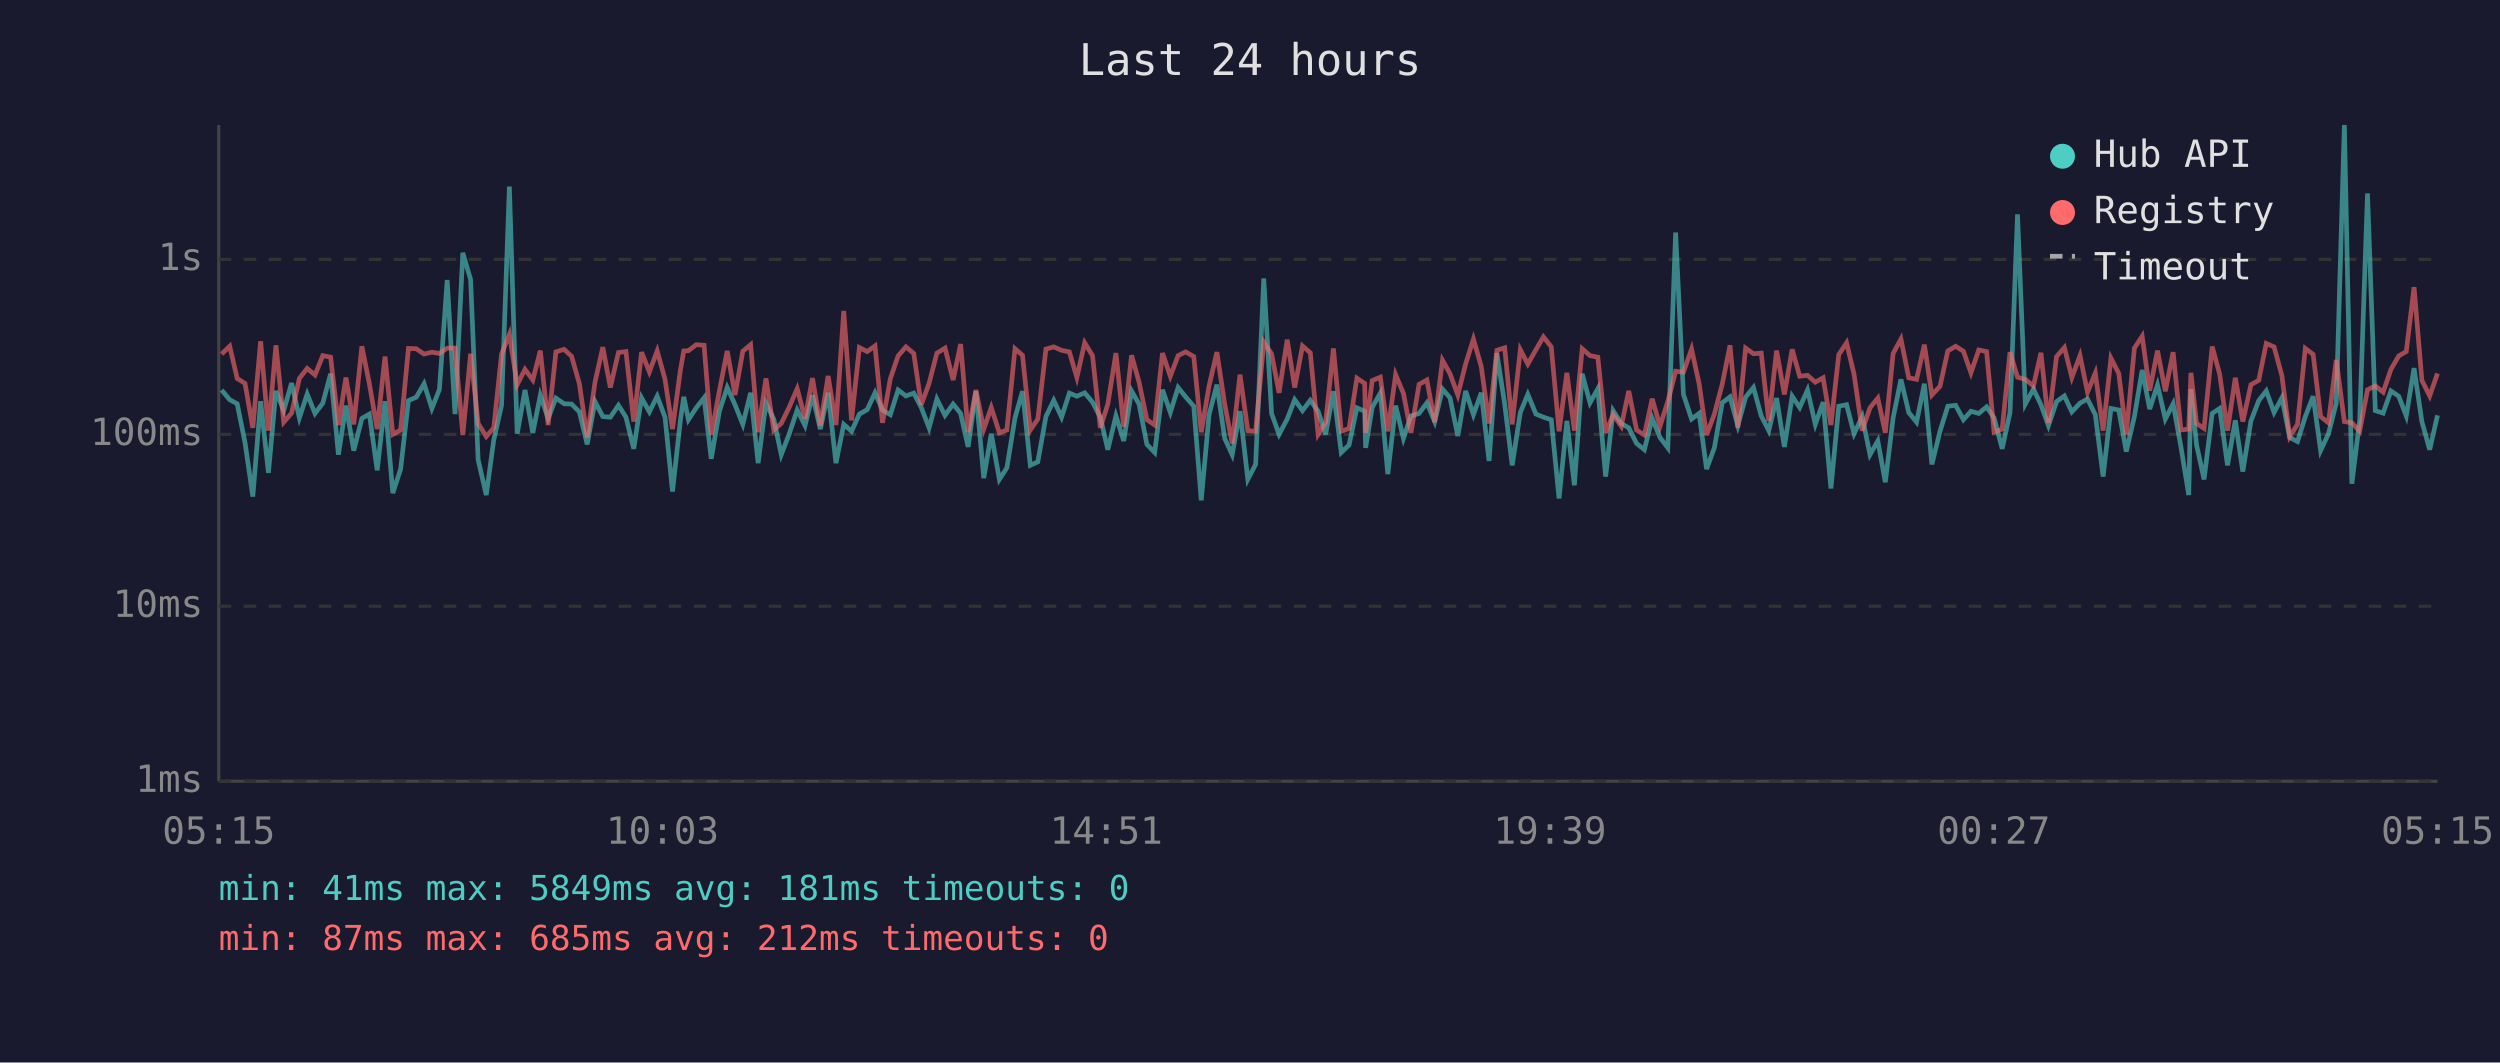
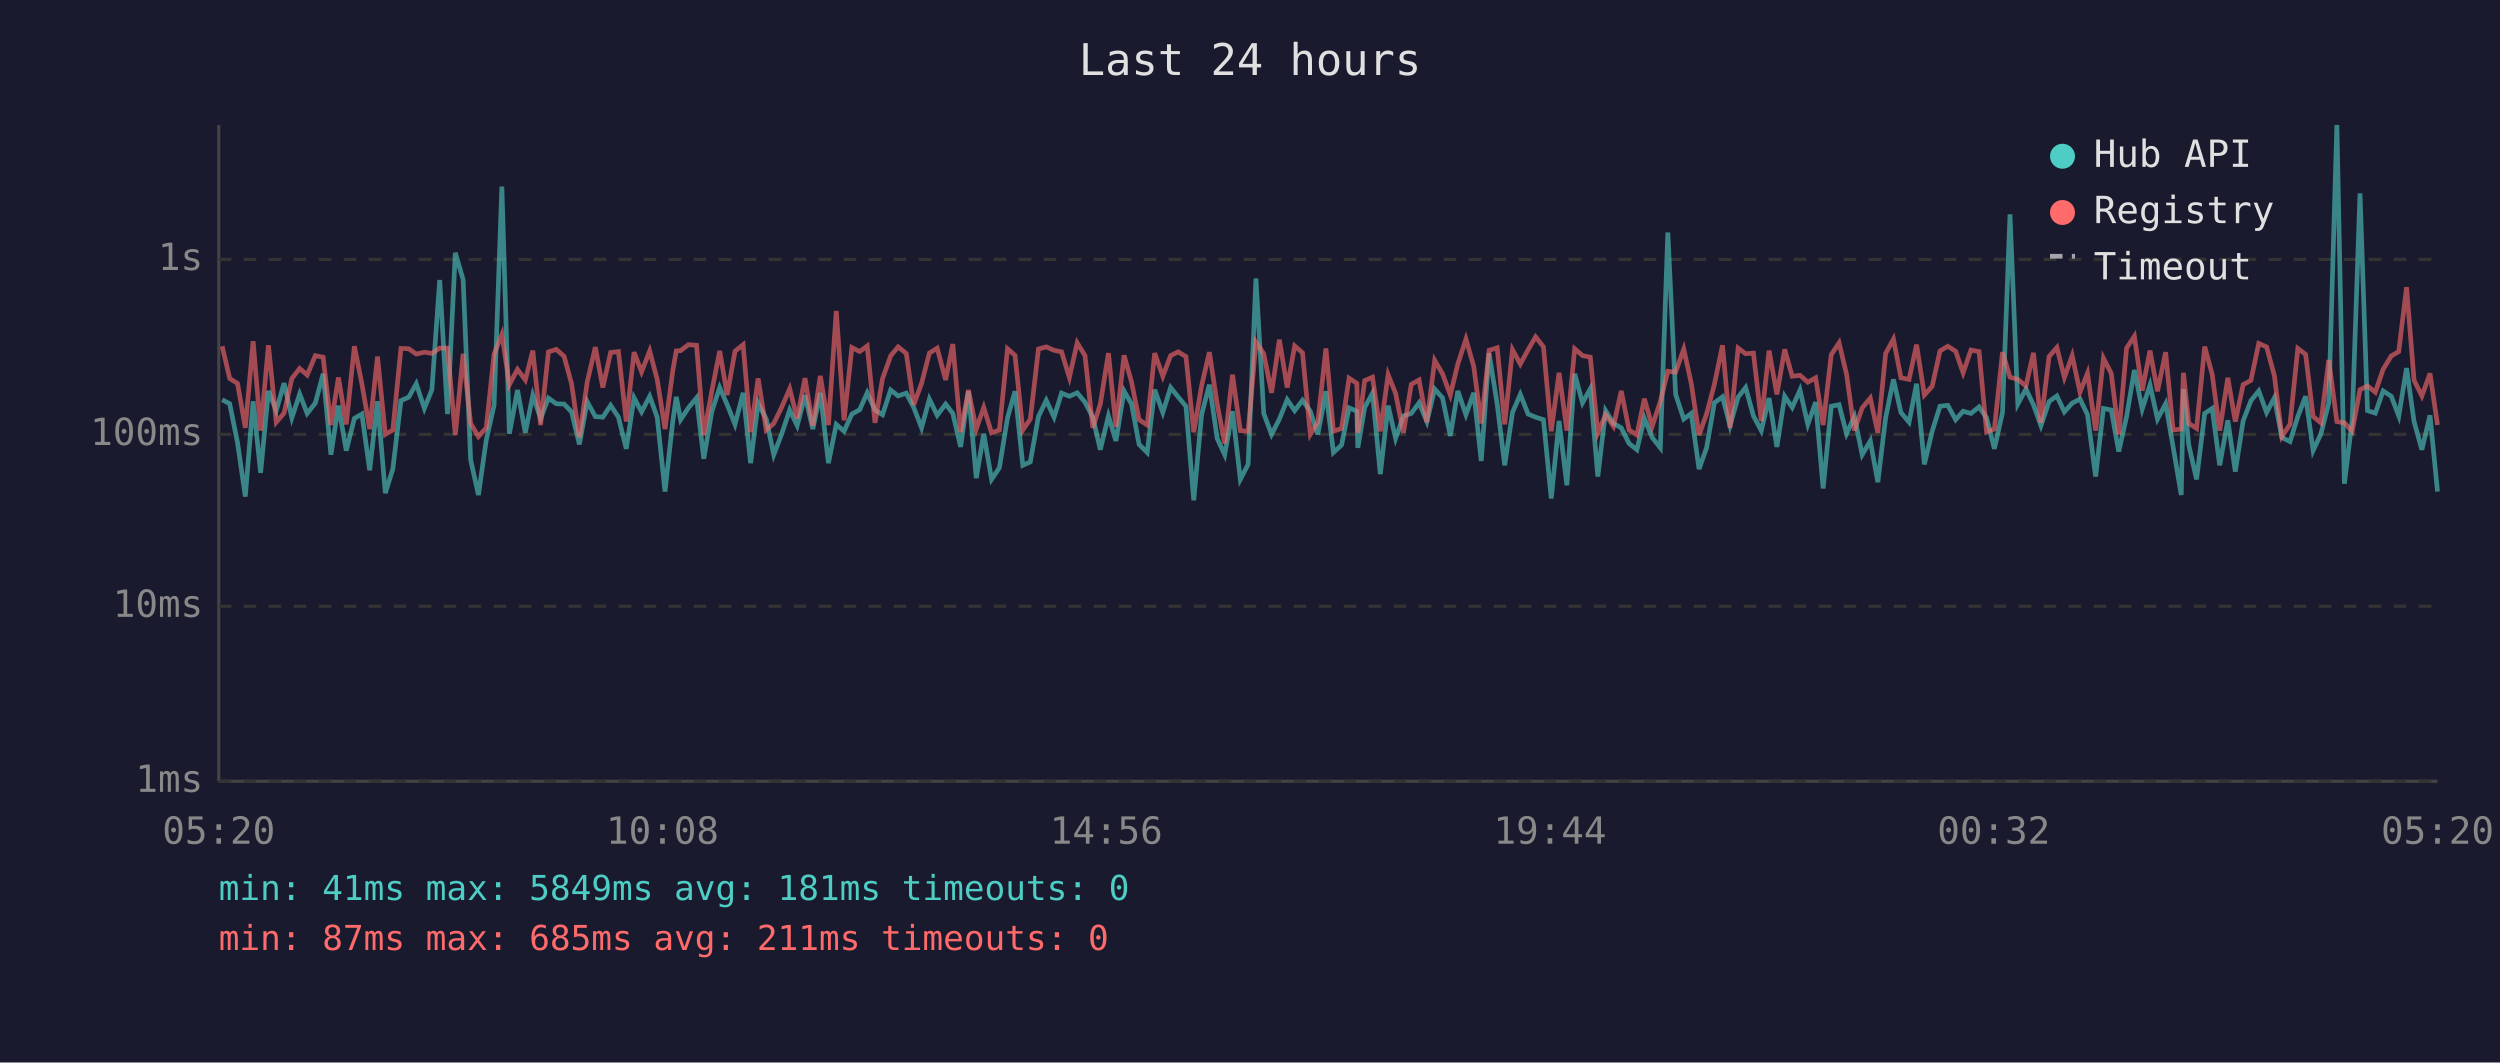
<svg xmlns="http://www.w3.org/2000/svg" viewBox="0 0 800 340" font-family="monospace" font-size="12">
  <rect width="800" height="340" fill="#1a1a2e" />
  <text x="400" y="24" fill="#e0e0e0" font-size="14" text-anchor="middle">Last 24 hours</text>
  <line x1="70" y1="40" x2="70" y2="250" stroke="#444" stroke-width="1" />
  <line x1="70" y1="250" x2="780" y2="250" stroke="#444" stroke-width="1" />
  <line x1="70" y1="250" x2="780" y2="250" stroke="#333" stroke-width="1" stroke-dasharray="4" />
  <text x="65" y="250" fill="#888" text-anchor="end" dominant-baseline="middle">1ms</text>
  <line x1="70" y1="194" x2="780" y2="194" stroke="#333" stroke-width="1" stroke-dasharray="4" />
  <text x="65" y="194" fill="#888" text-anchor="end" dominant-baseline="middle">10ms</text>
  <line x1="70" y1="139" x2="780" y2="139" stroke="#333" stroke-width="1" stroke-dasharray="4" />
  <text x="65" y="139" fill="#888" text-anchor="end" dominant-baseline="middle">100ms</text>
  <line x1="70" y1="83" x2="780" y2="83" stroke="#333" stroke-width="1" stroke-dasharray="4" />
  <text x="65" y="83" fill="#888" text-anchor="end" dominant-baseline="middle">1s</text>
-   <text x="70" y="270" fill="#888" text-anchor="middle">05:15</text>
-   <text x="212" y="270" fill="#888" text-anchor="middle">10:03</text>
-   <text x="354" y="270" fill="#888" text-anchor="middle">14:51</text>
-   <text x="496" y="270" fill="#888" text-anchor="middle">19:39</text>
-   <text x="638" y="270" fill="#888" text-anchor="middle">00:27</text>
-   <text x="780" y="270" fill="#888" text-anchor="middle">05:15</text>
-   <polyline points="70.9,124.8 73.5,127.9 75.9,129.2 78.4,141.6 80.9,158.9 83.4,128.4 85.9,151.3 88.3,125.1 90.8,131.4 93.3,122.6 95.8,133.7 98.3,126.1 100.8,132.3 103.3,129.0 105.8,119.6 108.3,145.5 110.7,129.8 113.2,144.2 115.8,133.9 118.2,132.5 120.7,150.5 123.2,128.4 125.7,157.8 128.2,150.1 130.7,128.2 133.2,127.1 135.7,122.8 138.2,130.7 140.6,124.7 143.1,89.6 145.6,132.5 148.1,80.9 150.6,89.5 153.0,147.1 155.6,158.4 158.0,140.8 160.5,129.7 163.0,59.7 165.5,138.8 168.0,124.8 170.5,138.5 172.9,126.5 175.4,133.9 177.9,127.4 180.5,129.2 182.9,129.3 185.4,131.8 187.9,142.2 190.4,128.5 192.9,133.3 195.3,133.5 197.9,129.7 200.3,133.5 202.8,143.6 205.3,127.3 207.8,131.8 210.3,126.8 212.8,133.5 215.2,157.3 217.7,134.7 218.8,127.0 220.3,134.3 222.8,130.5 225.3,127.3 227.6,146.8 230.2,131.6 232.7,124.0 235.2,129.5 237.7,135.8 240.2,125.7 242.6,148.2 245.1,129.0 247.6,134.1 250.0,145.5 252.5,139.0 255.1,131.2 257.6,136.2 260.0,126.5 262.5,137.3 265.0,125.7 267.5,148.2 270.0,135.8 272.5,138.0 275.0,132.5 277.5,131.1 280.0,125.7 282.4,131.2 284.9,132.7 287.4,124.8 289.9,126.7 292.4,125.8 294.8,130.4 297.3,136.9 299.8,127.7 302.4,132.9 305.0,129.3 307.4,132.3 309.8,143.0 312.3,125.2 314.8,153.0 317.2,138.8 319.8,153.4 322.2,149.7 324.8,133.7 327.2,125.2 329.7,148.9 332.1,147.8 334.7,133.3 337.2,128.1 339.7,133.5 342.2,125.8 344.6,126.8 347.1,125.7 349.6,128.7 352.1,133.5 354.5,143.9 357.1,133.1 359.6,141.1 362.1,125.1 364.5,129.3 367.0,142.2 369.5,144.8 372.0,124.7 374.5,132.0 377.0,124.0 379.4,127.0 382.0,130.0 384.4,160.1 386.9,132.7 389.4,123.1 391.9,140.3 394.3,145.5 396.8,131.6 399.3,153.4 401.8,148.6 404.4,89.1 406.9,132.3 409.3,139.0 411.9,134.1 414.3,127.9 416.8,131.4 419.3,128.1 421.8,131.6 424.2,139.0 426.7,125.2 429.2,144.8 431.7,142.4 434.2,130.5 436.7,131.6 437.0,143.3 439.1,130.4 441.7,125.8 444.1,151.7 446.6,129.8 449.1,140.3 451.5,133.1 454.1,132.3 456.6,128.9 459.1,134.9 461.6,124.5 464.0,127.3 466.5,139.5 469.0,125.1 471.5,132.7 474.0,125.7 476.5,147.5 479.0,113.0 481.5,129.3 483.9,148.9 486.5,132.0 488.9,126.2 491.5,132.5 493.9,133.5 496.4,134.3 498.9,159.5 501.4,134.7 503.8,155.3 506.3,119.6 508.8,128.9 511.3,124.4 513.8,152.5 516.2,131.4 518.8,135.5 521.2,136.9 523.7,141.9 526.2,143.9 528.7,133.9 531.2,140.0 533.7,143.3 536.2,74.4 538.7,126.2 541.3,134.1 543.7,132.3 546.1,150.1 548.6,143.3 551.1,128.9 553.6,127.0 556.1,136.2 558.6,127.1 561.1,124.0 563.6,133.1 566.0,137.8 568.5,127.4 571.0,143.0 573.5,126.8 575.9,130.4 578.4,124.8 580.9,135.8 583.4,128.7 585.9,156.3 588.4,130.0 590.9,129.5 593.3,138.8 595.9,133.3 598.4,145.5 600.9,141.1 603.3,154.3 605.8,133.7 608.3,121.4 610.8,132.0 613.3,135.1 615.8,122.8 618.2,148.6 620.8,138.0 623.3,130.0 625.8,129.7 628.3,134.3 630.7,131.6 633.2,132.3 635.7,130.2 638.1,133.7 640.7,143.6 643.2,132.0 645.6,68.6 648.1,129.3 650.7,124.5 653.1,129.5 655.5,136.2 658.1,128.5 660.6,126.7 663.0,131.8 665.6,129.0 668.0,127.7 670.5,132.7 673.0,152.5 675.5,130.7 678.0,131.2 680.4,144.5 683.0,133.3 685.5,118.4 687.9,130.9 690.4,123.2 692.9,134.1 695.4,129.2 697.9,143.0 700.4,158.4 701.1,124.5 702.9,142.4 705.3,153.4 707.9,132.3 710.3,130.7 712.8,148.9 715.3,134.5 717.7,150.9 720.3,134.7 722.8,128.2 725.2,125.1 727.7,132.0 730.2,127.3 732.7,140.0 735.2,141.3 737.7,133.3 740.2,126.8 742.6,144.2 745.1,138.8 747.6,129.0 750.2,40.0 752.6,154.8 755.1,134.5 757.6,61.9 760.1,131.4 762.6,132.2 765.1,125.1 767.6,126.8 770.0,133.1 772.5,117.8 775.0,134.9 777.5,143.9 780.0,132.9" fill="none" stroke="#4ecdc4" stroke-width="1.5" opacity="0.6" />
-   <polyline points="70.9,113.3 73.5,110.8 75.9,121.1 78.4,122.7 80.9,136.9 83.4,109.2 85.9,137.8 88.3,110.5 90.8,135.1 93.3,132.2 95.8,121.1 98.3,117.9 100.8,120.0 103.3,113.8 105.8,114.3 108.3,136.0 110.7,120.8 113.2,135.8 115.8,110.8 118.2,122.8 120.7,137.3 123.2,114.1 125.7,139.0 128.2,137.6 130.7,111.5 133.2,111.6 135.7,113.3 138.2,112.7 140.6,113.1 143.1,111.4 145.6,111.4 148.1,139.2 150.6,113.2 153.0,135.5 155.6,139.7 158.0,136.9 160.5,113.3 163.0,107.0 165.5,123.1 168.0,118.2 170.5,121.6 172.9,112.2 175.4,136.0 177.9,112.6 180.5,111.8 182.9,114.0 185.4,122.8 187.9,140.0 190.4,122.3 192.9,111.1 195.3,124.0 197.9,112.8 200.3,112.5 202.8,134.9 205.3,112.7 207.8,119.0 210.3,112.3 212.8,121.4 215.2,137.3 217.7,118.6 218.8,112.3 220.3,112.2 222.8,110.3 225.3,110.5 227.6,139.2 230.2,125.1 232.7,112.3 235.2,126.4 237.7,112.4 240.2,110.3 242.6,138.3 245.1,121.1 247.6,137.6 250.0,135.5 252.5,130.4 255.1,124.4 257.6,133.9 260.0,121.0 262.5,136.2 265.0,120.3 267.5,136.0 270.0,99.5 272.5,134.5 275.0,111.2 277.5,112.5 280.0,110.7 282.4,135.3 284.9,121.2 287.4,113.9 289.9,111.0 292.4,113.1 294.8,129.5 297.3,122.7 299.8,113.0 302.4,111.4 305.0,121.6 307.4,110.1 309.8,138.3 312.3,124.8 314.8,137.3 317.2,130.4 319.8,138.5 322.2,137.6 324.8,111.6 327.2,113.7 329.7,137.6 332.1,134.1 334.7,111.7 337.2,111.0 339.7,112.1 342.2,112.6 344.6,120.8 347.1,109.7 349.6,113.8 352.1,136.9 354.5,129.3 357.1,113.0 359.6,136.6 362.1,113.7 364.5,122.3 367.0,134.3 369.5,136.0 372.0,113.0 374.5,120.4 377.0,113.8 379.4,112.6 382.0,114.1 384.4,138.3 386.9,123.5 389.4,112.7 391.9,129.3 394.3,141.9 396.8,119.9 399.3,137.8 401.8,138.0 404.4,109.5 406.9,113.2 409.3,125.7 411.9,108.7 414.3,124.0 416.8,110.7 419.3,112.9 421.8,139.0 424.2,135.1 426.7,111.5 429.2,138.0 431.7,137.1 434.2,121.0 436.7,122.7 437.0,138.5 439.1,121.8 441.7,120.7 444.1,138.0 446.6,119.9 449.1,125.9 451.5,138.5 454.1,123.0 456.6,121.6 459.1,135.1 461.6,115.3 464.0,119.6 466.5,126.4 469.0,116.5 471.5,108.5 474.0,117.3 476.5,135.5 479.0,112.1 481.5,111.3 483.9,135.8 486.5,111.9 488.9,116.5 491.5,111.9 493.9,107.8 496.4,111.0 498.9,138.0 501.4,119.3 503.8,137.8 506.3,111.6 508.8,113.8 511.3,114.3 513.8,138.5 516.2,132.7 518.8,136.4 521.2,125.1 523.7,137.6 526.2,139.2 528.7,127.6 531.2,136.4 533.7,128.5 536.2,118.8 538.7,119.1 541.3,111.7 543.7,122.7 546.1,139.2 548.6,132.5 551.1,123.0 553.6,110.5 556.1,136.9 558.6,111.4 561.1,113.2 563.6,113.0 566.0,134.7 568.5,112.2 571.0,126.2 573.5,111.8 575.9,120.4 578.4,120.1 580.9,122.3 583.4,120.9 585.9,136.0 588.4,113.5 590.9,109.7 593.3,119.8 595.9,137.8 598.4,130.5 600.9,127.4 603.3,138.5 605.8,113.1 608.3,108.5 610.8,120.9 613.3,121.4 615.8,110.3 618.2,126.4 620.8,123.6 623.3,112.3 625.8,110.8 628.3,112.4 630.7,119.3 633.2,112.0 635.7,112.5 638.1,138.3 640.7,137.3 643.2,112.7 645.6,120.7 648.1,121.4 650.7,123.5 653.1,112.9 655.5,135.3 658.1,114.1 660.6,111.2 663.0,120.8 665.6,113.8 668.0,125.5 670.5,119.4 673.0,137.8 675.5,114.6 678.0,119.5 680.4,139.0 683.0,111.4 685.5,107.6 687.9,125.0 690.4,112.2 692.9,125.2 695.4,112.7 697.9,137.6 700.4,137.3 701.1,119.3 702.9,135.5 705.3,137.1 707.9,110.9 710.3,119.8 712.8,137.8 715.3,120.9 717.7,134.9 720.3,123.1 722.8,121.7 725.2,109.9 727.7,111.0 730.2,120.2 732.7,139.7 735.2,135.8 737.7,111.5 740.2,113.4 742.6,133.3 745.1,135.3 747.6,115.2 750.2,134.9 752.6,135.3 755.1,138.0 757.6,124.7 760.1,123.5 762.6,125.5 765.1,118.2 767.6,113.9 770.0,112.5 772.5,91.9 775.0,121.7 777.5,126.7 780.0,119.5" fill="none" stroke="#ff6b6b" stroke-width="1.5" opacity="0.6" />
+   <text x="70" y="270" fill="#888" text-anchor="middle">05:20</text>
+   <text x="212" y="270" fill="#888" text-anchor="middle">10:08</text>
+   <text x="354" y="270" fill="#888" text-anchor="middle">14:56</text>
+   <text x="496" y="270" fill="#888" text-anchor="middle">19:44</text>
+   <text x="638" y="270" fill="#888" text-anchor="middle">00:32</text>
+   <text x="780" y="270" fill="#888" text-anchor="middle">05:20</text>
+   <polyline points="71.1,127.9 73.5,129.2 76.0,141.6 78.5,158.9 81.0,128.4 83.4,151.3 85.9,125.1 88.4,131.4 90.9,122.6 93.4,133.7 95.9,126.1 98.3,132.3 100.9,129.0 103.4,119.6 105.9,145.5 108.3,129.8 110.8,144.2 113.4,133.9 115.8,132.5 118.3,150.5 120.8,128.4 123.3,157.8 125.7,150.1 128.3,128.2 130.8,127.1 133.2,122.8 135.8,130.7 138.2,124.7 140.7,89.6 143.2,132.5 145.7,80.9 148.2,89.5 150.6,147.1 153.1,158.4 155.6,140.8 158.1,129.7 160.6,59.7 163.0,138.8 165.6,124.8 168.1,138.5 170.5,126.5 173.0,133.9 175.5,127.4 178.0,129.2 180.5,129.3 182.9,131.8 185.4,142.2 187.9,128.5 190.5,133.3 192.9,133.5 195.4,129.7 197.9,133.5 200.4,143.6 202.9,127.3 205.3,131.8 207.9,126.8 210.3,133.5 212.8,157.3 215.3,134.7 216.4,127.0 217.8,134.3 220.3,130.5 222.9,127.3 225.2,146.8 227.8,131.6 230.3,124.0 232.7,129.5 235.2,135.8 237.8,125.7 240.2,148.2 242.6,129.0 245.2,134.1 247.6,145.5 250.1,139.0 252.7,131.2 255.1,136.2 257.6,126.5 260.1,137.3 262.5,125.7 265.1,148.2 267.6,135.8 270.1,138.0 272.6,132.5 275.1,131.1 277.5,125.7 280.0,131.2 282.4,132.7 285.0,124.8 287.4,126.7 290.0,125.8 292.4,130.4 294.9,136.9 297.4,127.7 299.9,132.9 302.6,129.3 304.9,132.3 307.4,143.0 309.9,125.2 312.4,153.0 314.8,138.8 317.3,153.4 319.8,149.7 322.4,133.7 324.8,125.2 327.3,148.9 329.7,147.8 332.3,133.3 334.8,128.1 337.3,133.5 339.7,125.8 342.2,126.8 344.7,125.7 347.2,128.7 349.7,133.5 352.1,143.9 354.7,133.1 357.1,141.1 359.7,125.1 362.1,129.3 364.5,142.2 367.1,144.8 369.5,124.7 372.1,132.0 374.6,124.0 377.0,127.0 379.5,130.0 382.0,160.1 384.5,132.7 387.0,123.1 389.5,140.3 391.9,145.5 394.4,131.6 396.9,153.4 399.4,148.6 401.9,89.1 404.4,132.3 406.9,139.0 409.4,134.1 411.9,127.9 414.3,131.4 416.8,128.1 419.3,131.6 421.7,139.0 424.3,125.2 426.7,144.8 429.3,142.4 431.7,130.5 434.2,131.6 434.5,143.3 436.7,130.4 439.2,125.8 441.7,151.7 444.2,129.8 446.6,140.3 449.1,133.1 451.6,132.3 454.1,128.9 456.6,134.9 459.1,124.5 461.6,127.3 464.1,139.5 466.5,125.1 469.1,132.7 471.6,125.7 474.0,147.5 476.5,113.0 479.1,129.3 481.5,148.9 484.0,132.0 486.5,126.2 489.0,132.5 491.4,133.5 493.9,134.3 496.4,159.5 498.9,134.7 501.4,155.3 503.9,119.6 506.4,128.9 508.9,124.4 511.3,152.5 513.8,131.4 516.3,135.5 518.8,136.9 521.3,141.9 523.8,143.9 526.2,133.9 528.7,140.0 531.3,143.3 533.7,74.4 536.2,126.2 538.8,134.1 541.2,132.3 543.7,150.1 546.1,143.3 548.6,128.9 551.2,127.0 553.6,136.2 556.2,127.1 558.6,124.0 561.1,133.1 563.6,137.8 566.1,127.4 568.6,143.0 571.1,126.8 573.5,130.4 576.0,124.8 578.5,135.8 581.0,128.7 583.4,156.3 586.0,130.0 588.5,129.5 590.9,138.8 593.4,133.3 595.9,145.5 598.5,141.1 600.9,154.3 603.4,133.7 605.9,121.4 608.3,132.0 610.9,135.1 613.3,122.8 615.8,148.6 618.3,138.0 620.8,130.0 623.3,129.7 625.8,134.3 628.2,131.6 630.7,132.3 633.3,130.2 635.7,133.7 638.2,143.6 640.8,132.0 643.2,68.6 645.7,129.3 648.3,124.5 650.7,129.5 653.1,136.2 655.7,128.5 658.2,126.7 660.6,131.8 663.1,129.0 665.6,127.7 668.0,132.7 670.6,152.5 673.1,130.7 675.6,131.2 678.0,144.5 680.5,133.3 683.0,118.4 685.5,130.9 688.0,123.2 690.4,134.1 693.0,129.2 695.4,143.0 698.0,158.4 698.7,124.5 700.4,142.4 702.9,153.4 705.5,132.3 707.9,130.7 710.3,148.9 712.9,134.5 715.3,150.9 717.8,134.7 720.3,128.2 722.8,125.1 725.3,132.0 727.8,127.3 730.2,140.0 732.8,141.3 735.3,133.3 737.8,126.8 740.2,144.2 742.7,138.8 745.2,129.0 747.8,40.0 750.2,154.8 752.7,134.5 755.2,61.9 757.6,131.4 760.1,132.2 762.6,125.1 765.2,126.8 767.6,133.1 770.1,117.8 772.5,134.9 775.0,143.9 777.6,132.9 780.0,157.3" fill="none" stroke="#4ecdc4" stroke-width="1.5" opacity="0.6" />
+   <polyline points="71.1,110.8 73.5,121.1 76.0,122.7 78.5,136.9 81.0,109.2 83.4,137.8 85.9,110.5 88.4,135.1 90.9,132.2 93.4,121.1 95.9,117.9 98.3,120.0 100.9,113.8 103.4,114.3 105.9,136.0 108.3,120.8 110.8,135.8 113.4,110.8 115.8,122.8 118.3,137.3 120.8,114.1 123.3,139.0 125.7,137.6 128.3,111.5 130.8,111.6 133.2,113.3 135.8,112.7 138.2,113.1 140.7,111.4 143.2,111.4 145.7,139.2 148.2,113.2 150.6,135.5 153.1,139.7 155.6,136.9 158.1,113.3 160.6,107.0 163.0,123.1 165.6,118.2 168.1,121.6 170.5,112.2 173.0,136.0 175.5,112.6 178.0,111.8 180.5,114.0 182.9,122.8 185.4,140.0 187.9,122.3 190.5,111.1 192.9,124.0 195.4,112.8 197.9,112.5 200.4,134.9 202.9,112.7 205.3,119.0 207.9,112.3 210.3,121.4 212.8,137.3 215.3,118.6 216.4,112.3 217.8,112.2 220.3,110.3 222.9,110.5 225.2,139.2 227.8,125.1 230.3,112.3 232.7,126.4 235.2,112.4 237.8,110.3 240.2,138.3 242.6,121.1 245.2,137.6 247.6,135.5 250.1,130.4 252.7,124.4 255.1,133.9 257.6,121.0 260.1,136.2 262.5,120.3 265.1,136.0 267.6,99.5 270.1,134.5 272.6,111.2 275.1,112.5 277.5,110.7 280.0,135.3 282.4,121.2 285.0,113.9 287.4,111.0 290.0,113.1 292.4,129.5 294.9,122.7 297.4,113.0 299.9,111.4 302.6,121.6 304.9,110.1 307.4,138.3 309.9,124.8 312.4,137.3 314.8,130.4 317.3,138.5 319.8,137.6 322.4,111.6 324.8,113.7 327.3,137.6 329.7,134.1 332.3,111.7 334.8,111.0 337.3,112.1 339.7,112.6 342.2,120.8 344.7,109.7 347.2,113.8 349.7,136.9 352.1,129.3 354.7,113.0 357.1,136.6 359.7,113.7 362.1,122.3 364.5,134.3 367.1,136.0 369.5,113.0 372.1,120.4 374.6,113.8 377.0,112.6 379.5,114.1 382.0,138.3 384.5,123.5 387.0,112.7 389.5,129.3 391.9,141.9 394.4,119.9 396.9,137.8 399.4,138.0 401.9,109.5 404.4,113.2 406.9,125.7 409.4,108.7 411.9,124.0 414.3,110.7 416.8,112.9 419.3,139.0 421.7,135.1 424.3,111.5 426.7,138.0 429.3,137.1 431.7,121.0 434.2,122.7 434.5,138.5 436.7,121.8 439.2,120.7 441.7,138.0 444.2,119.9 446.6,125.9 449.1,138.5 451.6,123.0 454.1,121.6 456.6,135.1 459.1,115.3 461.6,119.6 464.1,126.4 466.5,116.5 469.1,108.5 471.6,117.3 474.0,135.5 476.5,112.1 479.1,111.3 481.5,135.8 484.0,111.9 486.5,116.5 489.0,111.9 491.4,107.8 493.9,111.0 496.4,138.0 498.9,119.3 501.4,137.8 503.9,111.6 506.4,113.8 508.9,114.3 511.3,138.5 513.8,132.7 516.3,136.4 518.8,125.1 521.3,137.6 523.8,139.2 526.2,127.6 528.7,136.4 531.3,128.5 533.7,118.8 536.2,119.1 538.8,111.7 541.2,122.7 543.7,139.2 546.1,132.5 548.6,123.0 551.2,110.5 553.6,136.9 556.2,111.4 558.6,113.2 561.1,113.0 563.6,134.7 566.1,112.2 568.6,126.2 571.1,111.8 573.5,120.4 576.0,120.1 578.5,122.3 581.0,120.9 583.4,136.0 586.0,113.5 588.5,109.7 590.9,119.8 593.4,137.8 595.9,130.5 598.5,127.4 600.9,138.5 603.4,113.1 605.9,108.5 608.3,120.9 610.9,121.4 613.3,110.3 615.8,126.4 618.3,123.6 620.8,112.3 623.3,110.8 625.8,112.4 628.2,119.3 630.7,112.0 633.3,112.5 635.7,138.3 638.2,137.3 640.8,112.7 643.2,120.7 645.7,121.4 648.3,123.5 650.7,112.9 653.1,135.3 655.7,114.1 658.2,111.2 660.6,120.8 663.1,113.8 665.6,125.5 668.0,119.4 670.6,137.8 673.1,114.6 675.6,119.5 678.0,139.0 680.5,111.4 683.0,107.6 685.5,125.0 688.0,112.2 690.4,125.2 693.0,112.7 695.4,137.6 698.0,137.3 698.7,119.3 700.4,135.5 702.9,137.1 705.5,110.9 707.9,119.8 710.3,137.8 712.9,120.9 715.3,134.9 717.8,123.1 720.3,121.7 722.8,109.9 725.3,111.0 727.8,120.2 730.2,139.7 732.8,135.8 735.3,111.5 737.8,113.4 740.2,133.3 742.7,135.3 745.2,115.2 747.8,134.9 750.2,135.3 752.7,138.0 755.2,124.7 757.6,123.5 760.1,125.5 762.6,118.2 765.2,113.9 767.6,112.5 770.1,91.9 772.5,121.7 775.0,126.7 777.6,119.5 780.0,136.0" fill="none" stroke="#ff6b6b" stroke-width="1.5" opacity="0.6" />
  <circle cx="660" cy="50" r="4" fill="#4ecdc4" />
  <text x="670" y="50" fill="#e0e0e0" dominant-baseline="middle">Hub API</text>
  <circle cx="660" cy="68" r="4" fill="#ff6b6b" />
  <text x="670" y="68" fill="#e0e0e0" dominant-baseline="middle">Registry</text>
  <line x1="656" y1="82" x2="664" y2="82" stroke="#e0e0e0" stroke-width="1.5" stroke-dasharray="4,3" opacity="0.7" />
  <text x="670" y="86" fill="#e0e0e0" dominant-baseline="middle">Timeout</text>
  <text x="70" y="288" fill="#4ecdc4" font-size="11">min: 41ms  max: 5849ms  avg: 181ms  timeouts: 0</text>
-   <text x="70" y="304" fill="#ff6b6b" font-size="11">min: 87ms  max: 685ms  avg: 212ms  timeouts: 0</text>
+   <text x="70" y="304" fill="#ff6b6b" font-size="11">min: 87ms  max: 685ms  avg: 211ms  timeouts: 0</text>
</svg>
